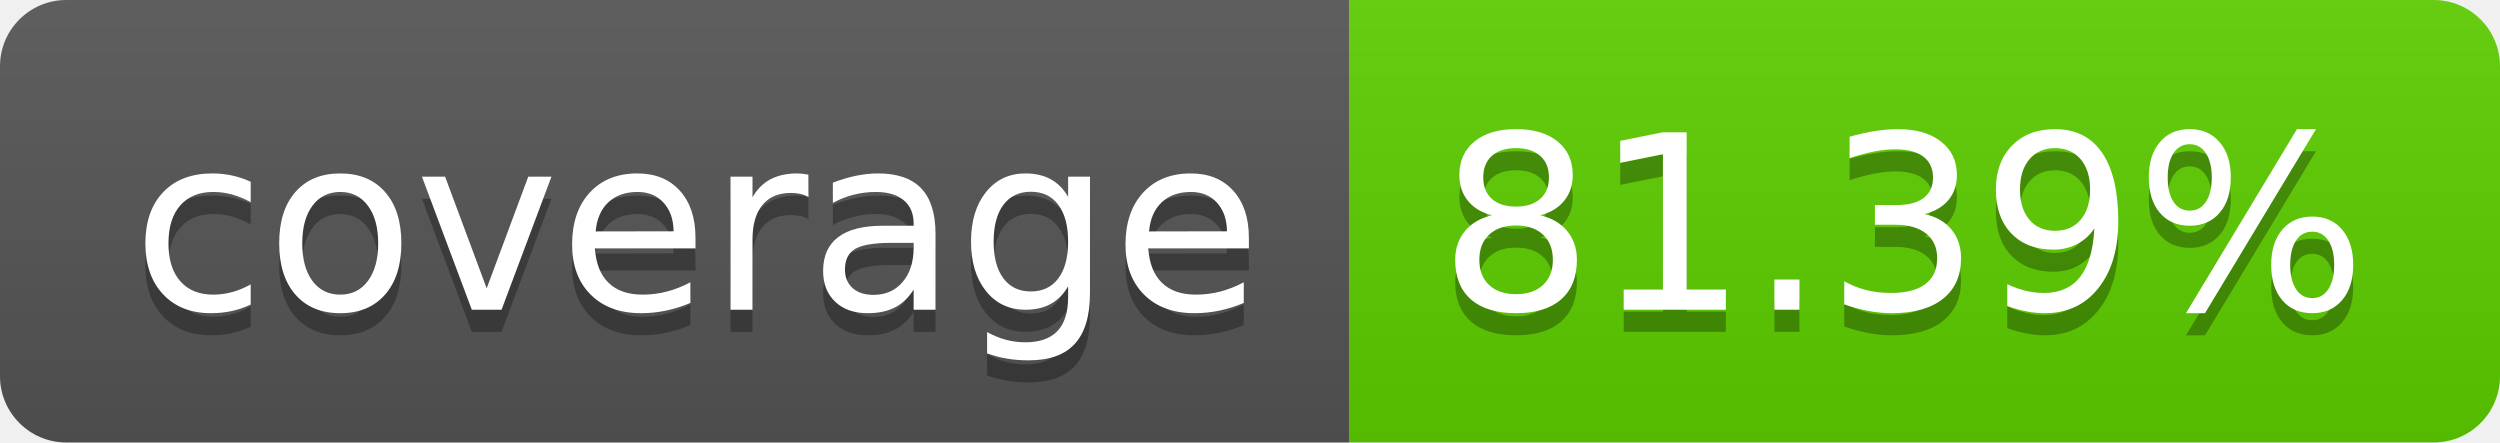
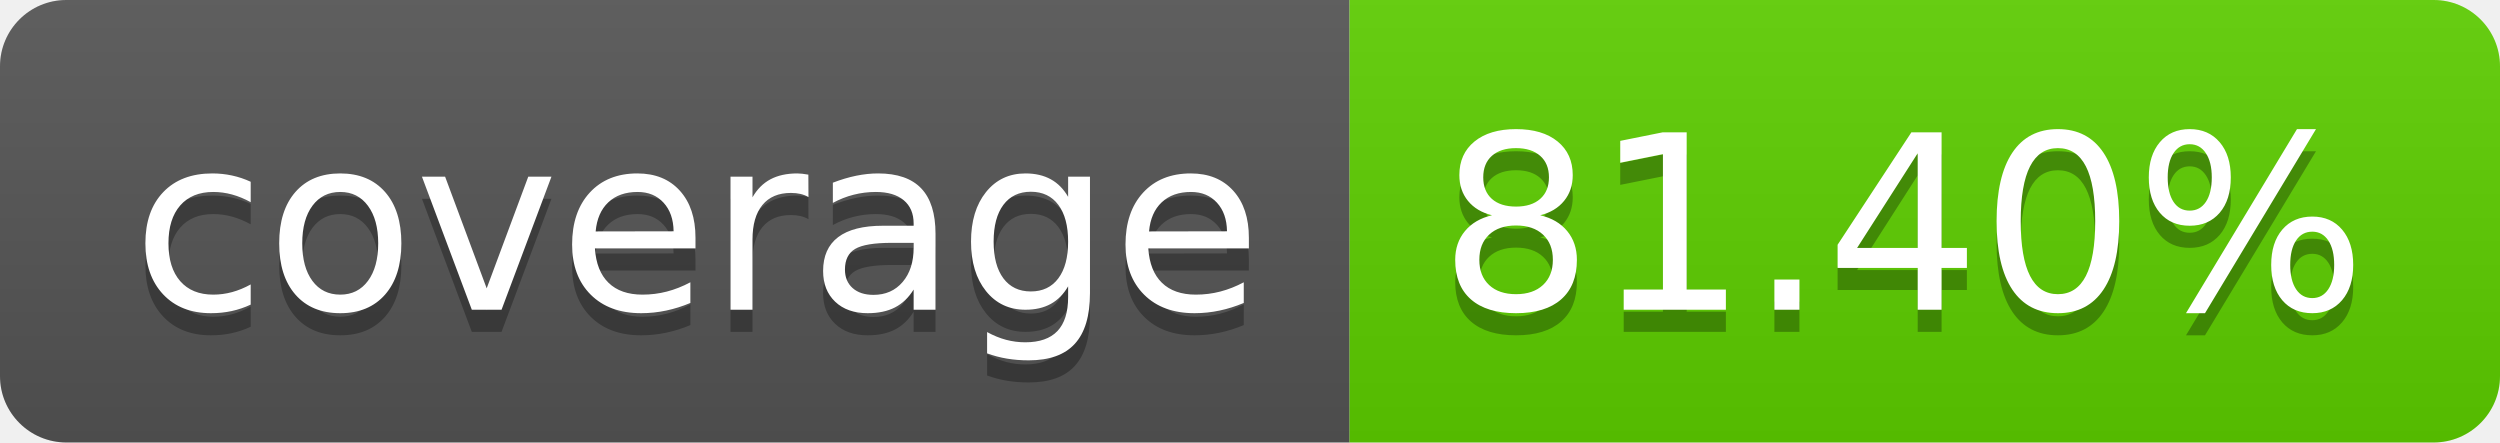
<svg xmlns="http://www.w3.org/2000/svg" width="113.0" height="20">
  <linearGradient id="smooth" x2="0" y2="100%">
    <stop offset="0" stop-color="#bbb" stop-opacity=".1" />
    <stop offset="1" stop-opacity=".1" />
  </linearGradient>
  <clipPath id="round">
    <rect width="113.0" height="20" rx="3" fill="#fff" />
  </clipPath>
  <g clip-path="url(#round)">
    <rect width="61.0" height="20" fill="#555" />
    <rect x="61.0" width="52.0" height="20" fill="#5ecf00" />
    <rect width="113.0" height="20" fill="url(#smooth)" />
  </g>
  <g fill="#fff" text-anchor="middle" font-family="DejaVu Sans,Verdana,Geneva,sans-serif" font-size="110">
    <text x="315.0" y="150" fill="#010101" fill-opacity=".3" transform="scale(0.1)" textLength="510.0" lengthAdjust="spacing">coverage</text>
    <text x="315.0" y="140" transform="scale(0.1)" textLength="510.0" lengthAdjust="spacing">coverage</text>
-     <text x="860.0" y="150" fill="#010101" fill-opacity=".3" transform="scale(0.1)" textLength="420.0" lengthAdjust="spacing">81.39%</text>
-     <text x="860.0" y="140" transform="scale(0.1)" textLength="420.0" lengthAdjust="spacing">81.39%</text>
+     <text x="860.0" y="150" fill="#010101" fill-opacity=".3" transform="scale(0.1)" textLength="420.0" lengthAdjust="spacing">81.40%</text>
+     <text x="860.0" y="140" transform="scale(0.1)" textLength="420.0" lengthAdjust="spacing">81.40%</text>
  </g>
</svg>
